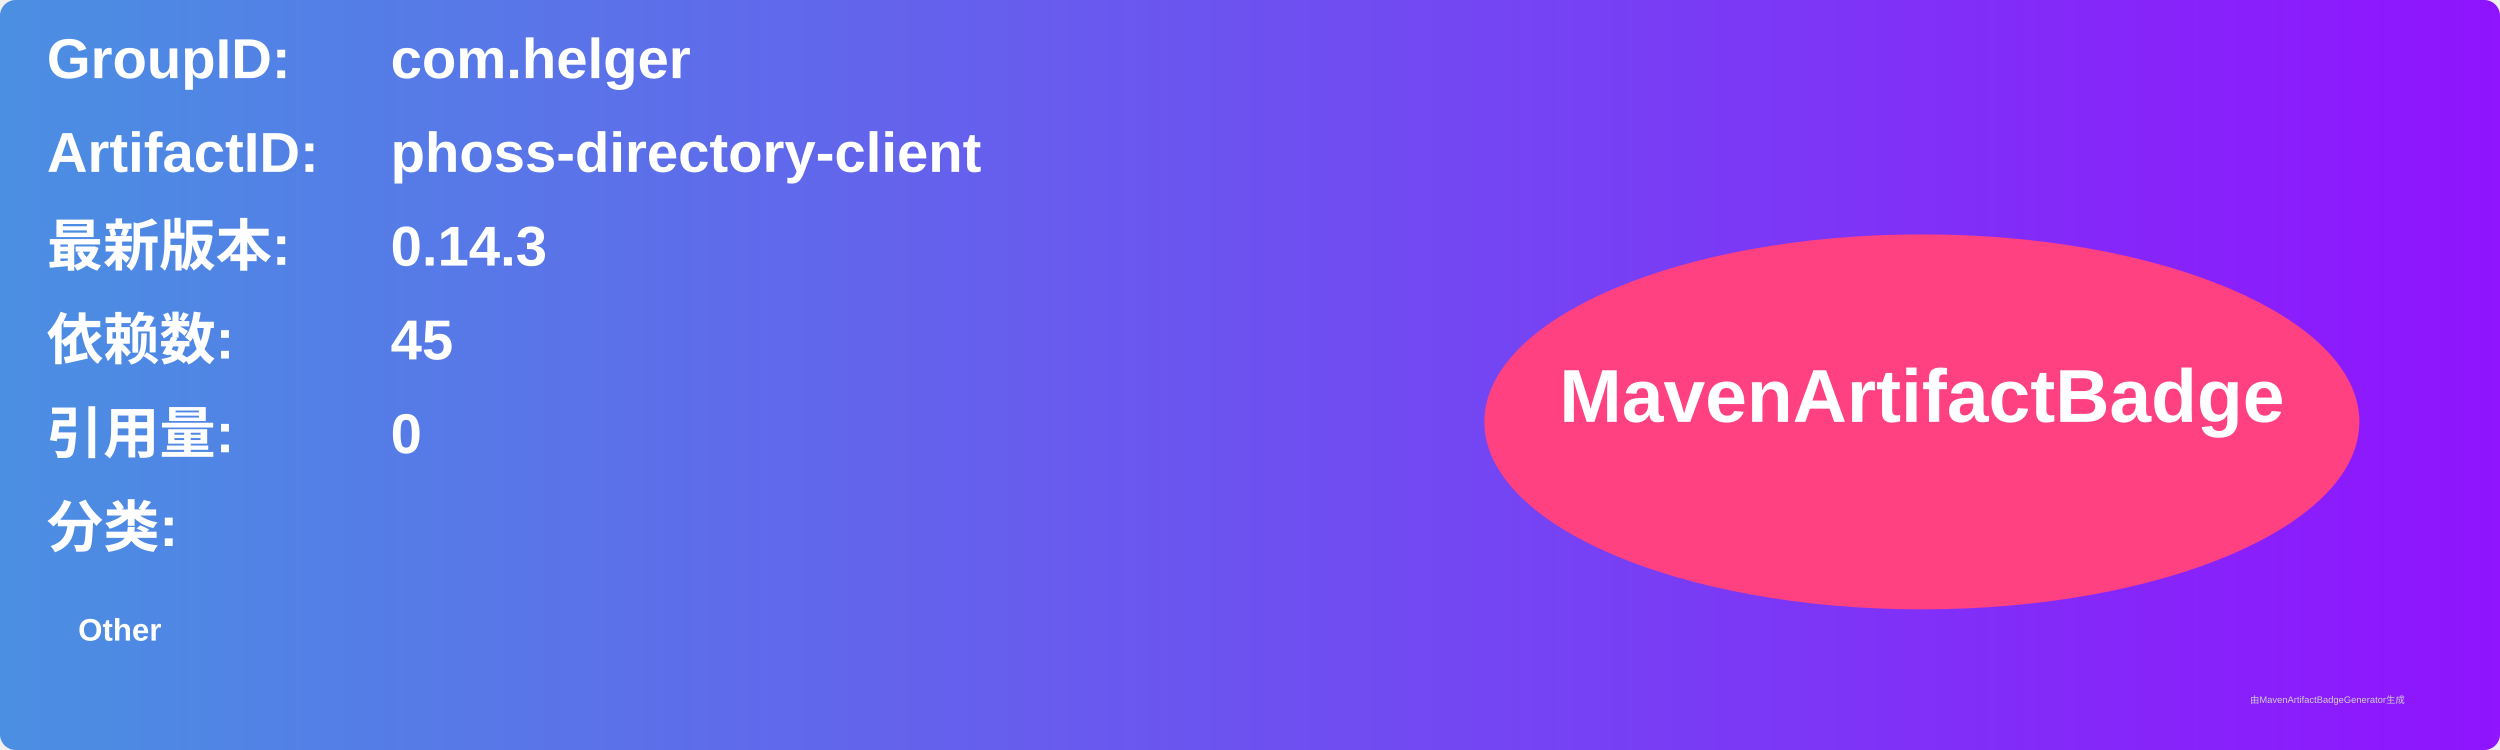
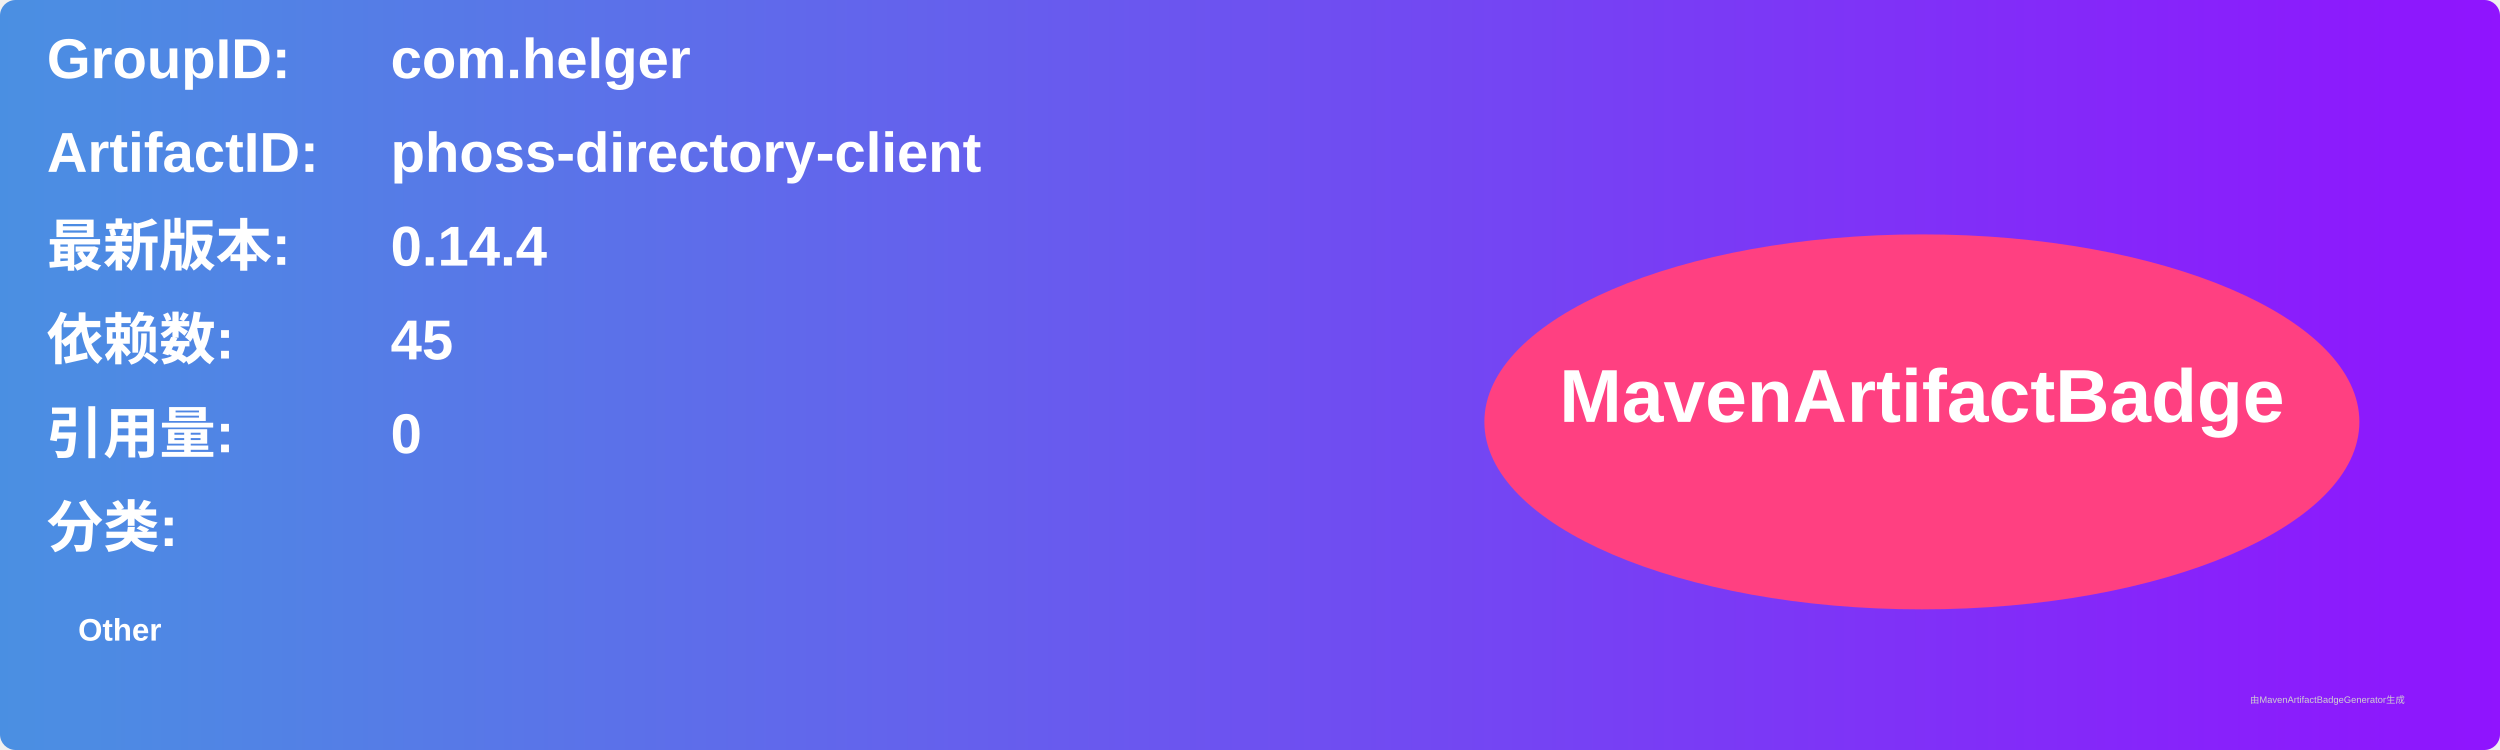
<svg xmlns="http://www.w3.org/2000/svg" width="800" height="240" viewBox="0 0 800 240">
  <linearGradient id="grad" x1="0%" y1="0%" x2="100%" y2="0%">
    <stop offset="0%" stop-color="#4a90e2" />
    <stop offset="100%" stop-color="#9013fe" />
  </linearGradient>
  <rect width="100%" height="100%" rx="5" ry="5" fill="url(#grad)" />
  <g transform="translate(15, 15)">
    <text x="0" y="10" font-family="Arial" font-size="18" fill="white" font-weight="bold" width="260">GroupID:</text>
    <text x="110" y="10" font-family="Arial" font-size="18" fill="white" font-weight="bold" width="460">com.helger</text>
    <text x="0" y="40" font-family="Arial" font-size="18" fill="white" font-weight="bold" width="260">ArtifactID:</text>
    <text x="110" y="40" font-family="Arial" font-size="18" fill="white" font-weight="bold" width="460">phoss-directory-client</text>
    <text x="0" y="70" font-family="Arial" font-size="18" fill="white" font-weight="bold">最新版本:</text>
    <text x="110" y="70" font-family="Arial" font-size="18" fill="white" font-weight="bold">
-       <tspan font-weight="bold">0.14.3</tspan>
+       <tspan font-weight="bold">0.14.4</tspan>
    </text>
    <text x="0" y="100" font-family="Arial" font-size="18" fill="white" font-weight="bold">依赖数: </text>
    <text x="110" y="100" font-family="Arial" font-size="18" fill="white">
      <tspan font-weight="bold">45</tspan>
    </text>
    <text x="0" y="130" font-family="Arial" font-size="18" fill="white" font-weight="bold">引用量: </text>
    <text x="110" y="130" font-family="Arial" font-size="18" fill="white">
      <tspan font-weight="bold">0</tspan>
    </text>
    <text x="0" y="160" font-family="Arial" font-size="18" fill="white" font-weight="bold">分类:</text>
    <text x="10" y="190" font-family="Arial" font-size="10" fill="white">
      <tspan font-weight="bold">Other</tspan>
    </text>
    <ellipse cx="600" cy="120" rx="140" ry="60" fill="#ff4081" />
    <text x="600" y="120" text-anchor="middle" font-family="Arial" font-size="24" fill="white" font-weight="bold">MavenArtifactBadge</text>
  </g>
  <text x="720" y="225" font-family="Arial" font-size="3" fill="#d0d0d0">由MavenArtifactBadgeGenerator生成</text>
</svg>
